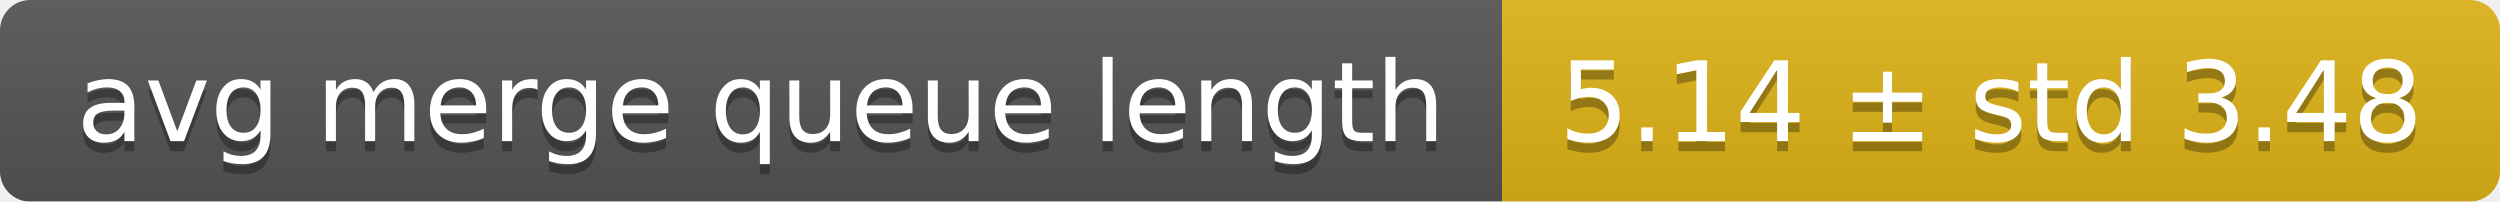
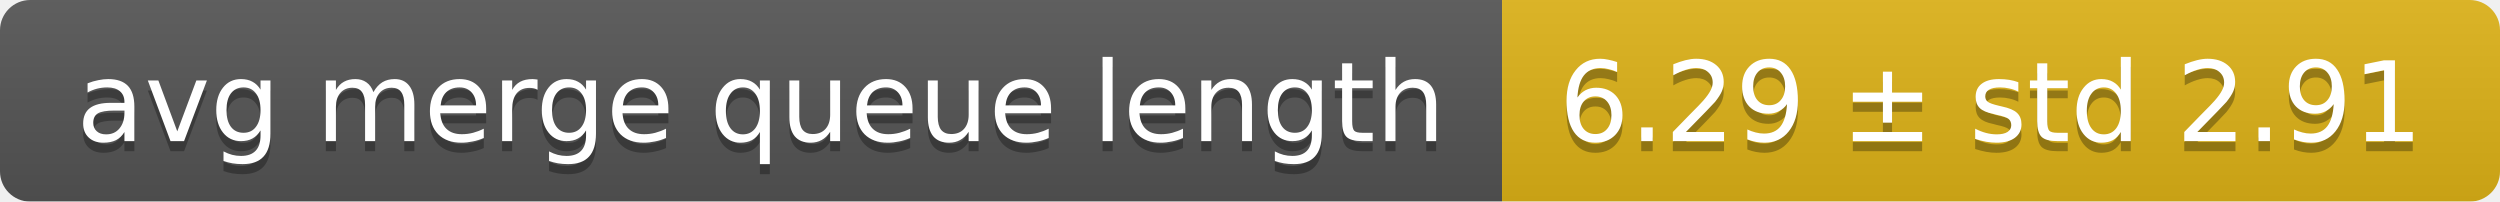
<svg xmlns="http://www.w3.org/2000/svg" width="248" height="20">
  <linearGradient id="smooth" x2="0" y2="100%">
    <stop offset="0" stop-color="#bbb" stop-opacity=".1" />
    <stop offset="1" stop-opacity=".1" />
  </linearGradient>
  <mask id="round">
    <rect width="248" height="20" rx="3" fill="#fff" />
  </mask>
  <g mask="url(#round)">
    <rect width="149" height="20" fill="#555" />
    <rect x="149" width="99" height="20" fill="#dfb317" />
    <rect width="248" height="20" fill="url(#smooth)" />
  </g>
  <g fill="#fff" text-anchor="middle" font-family="DejaVu Sans,Verdana,Geneva,sans-serif" font-size="11">
    <text x="75.5" y="15" fill="#010101" fill-opacity=".3">avg merge queue length</text>
    <text x="75.5" y="14">avg merge queue length</text>
-     <text x="197.5" y="15" fill="#010101" fill-opacity=".3">5.14 ± std 3.48</text>
-     <text x="197.5" y="14">5.14 ± std 3.48</text>
+     <text x="197.5" y="15" fill="#010101" fill-opacity=".3">6.29 ± std 2.91</text>
+     <text x="197.5" y="14">6.29 ± std 2.91</text>
  </g>
</svg>
